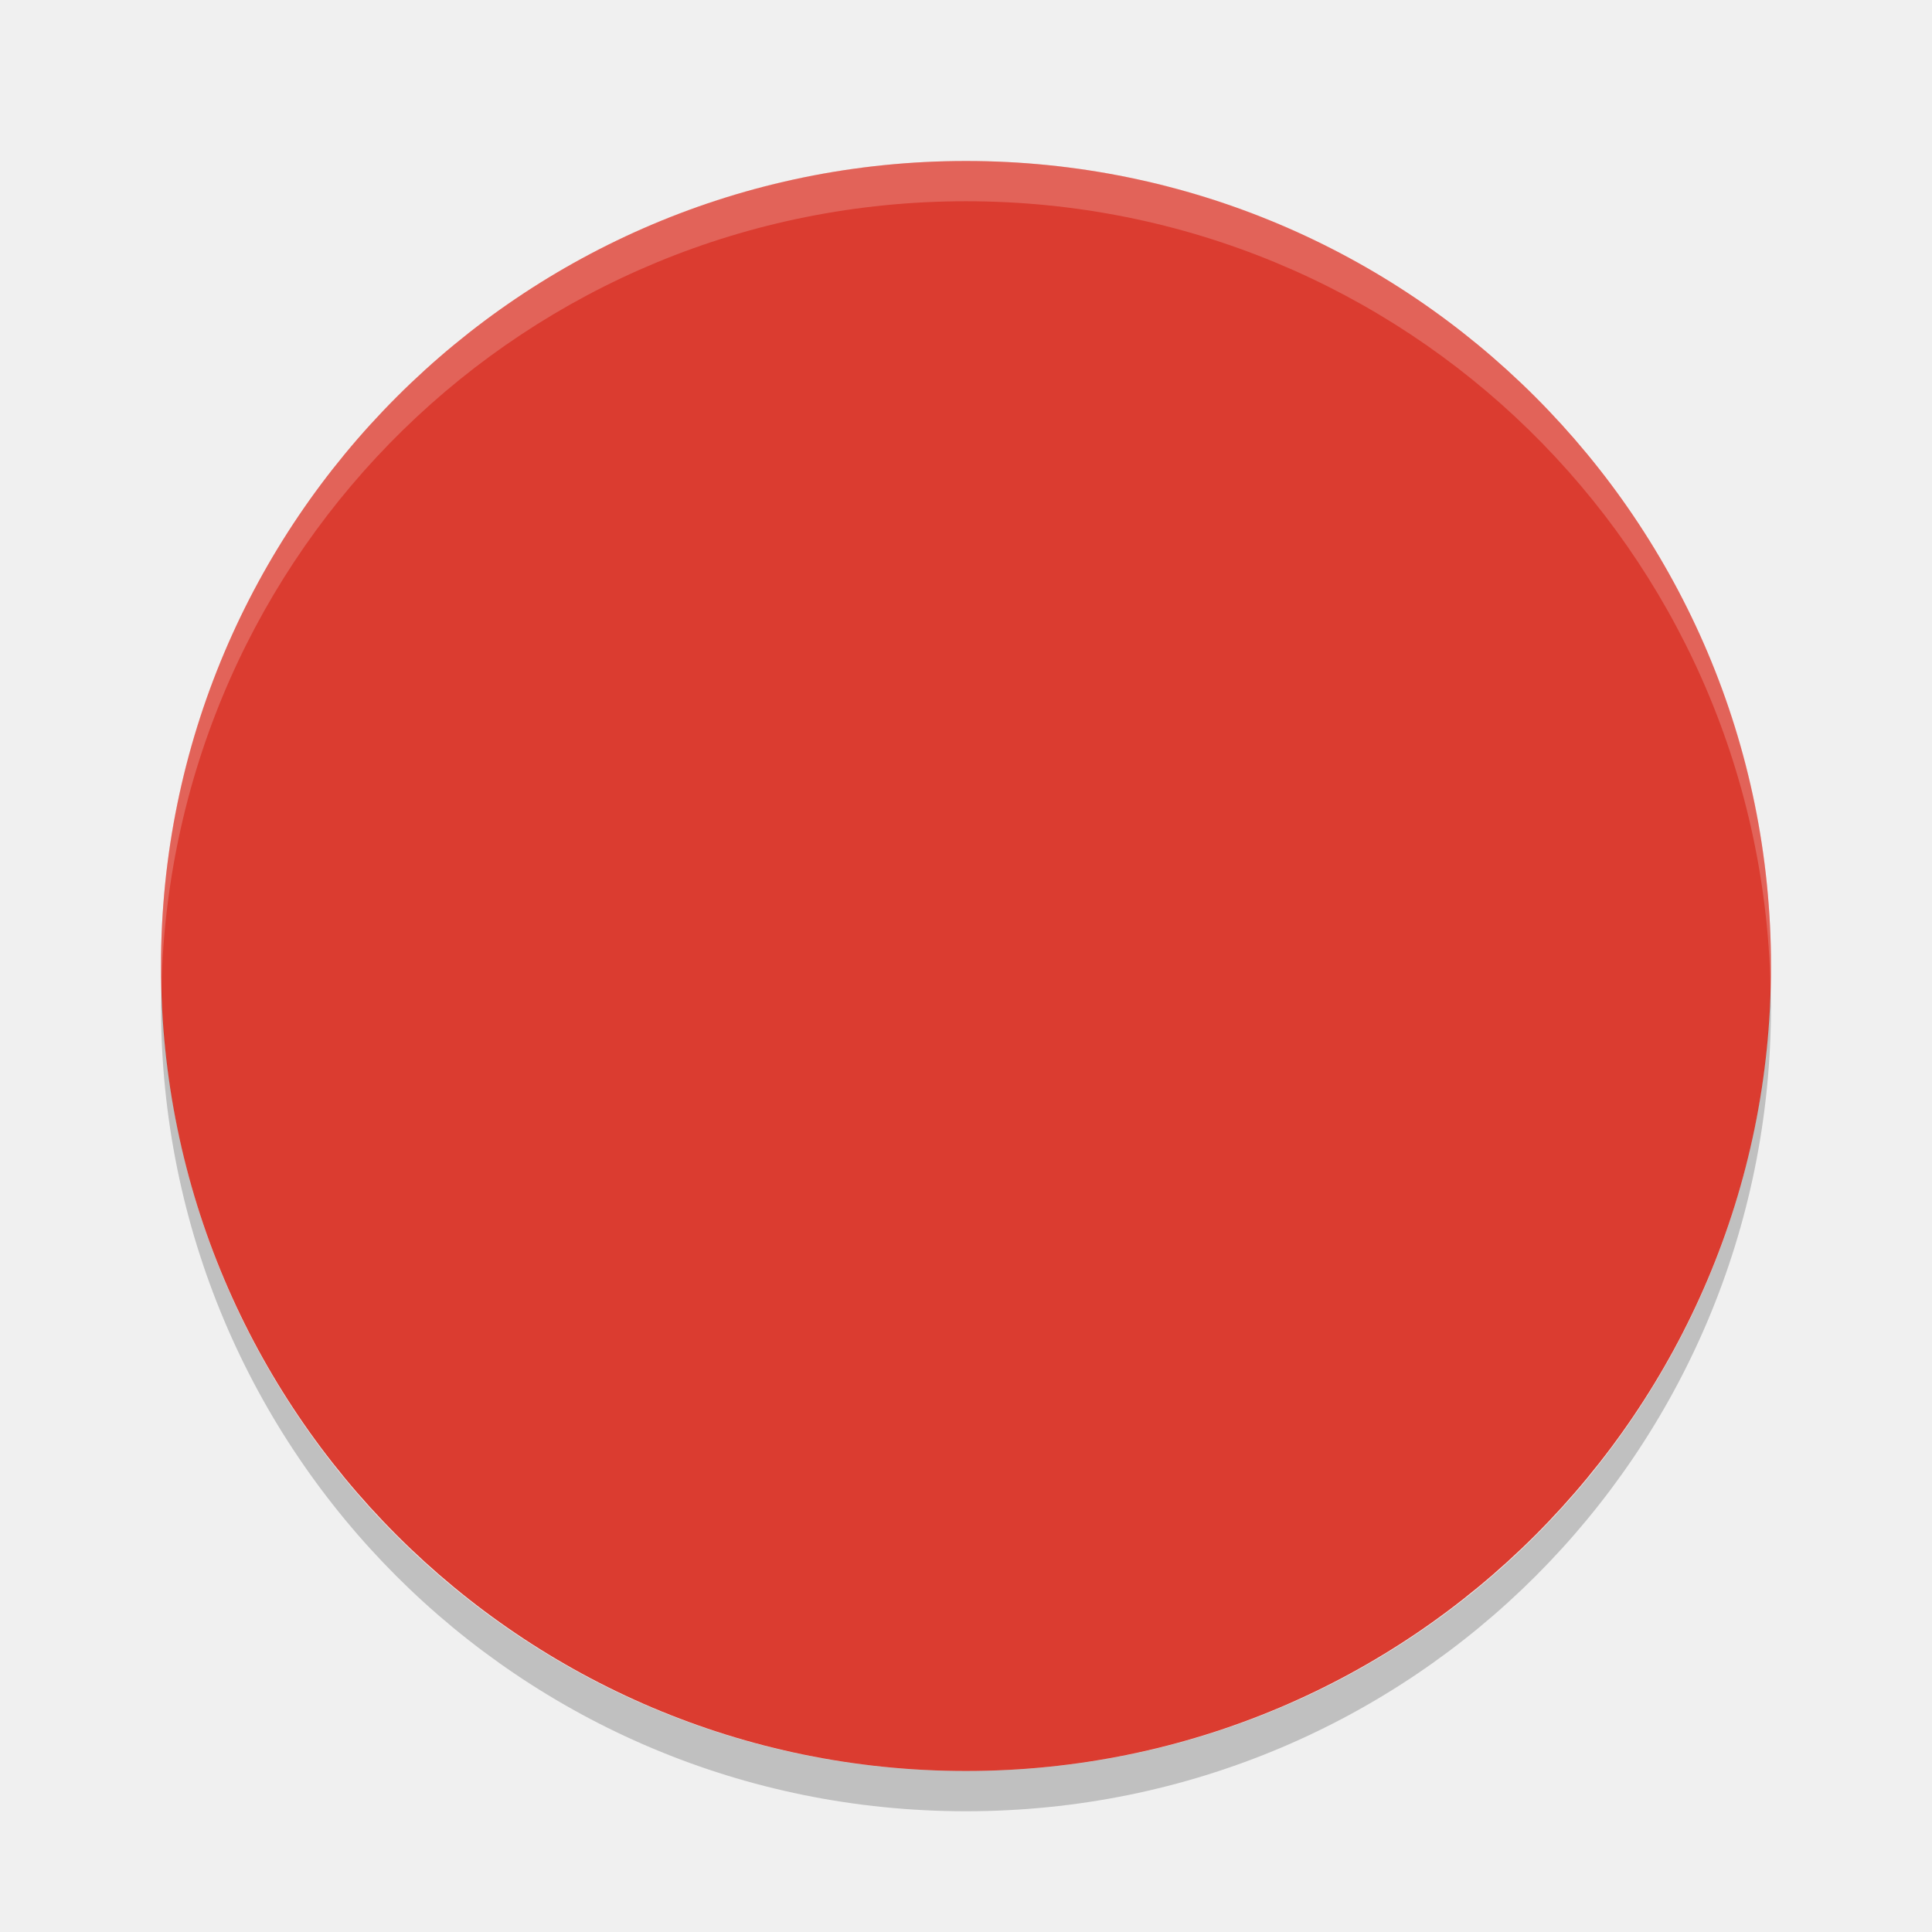
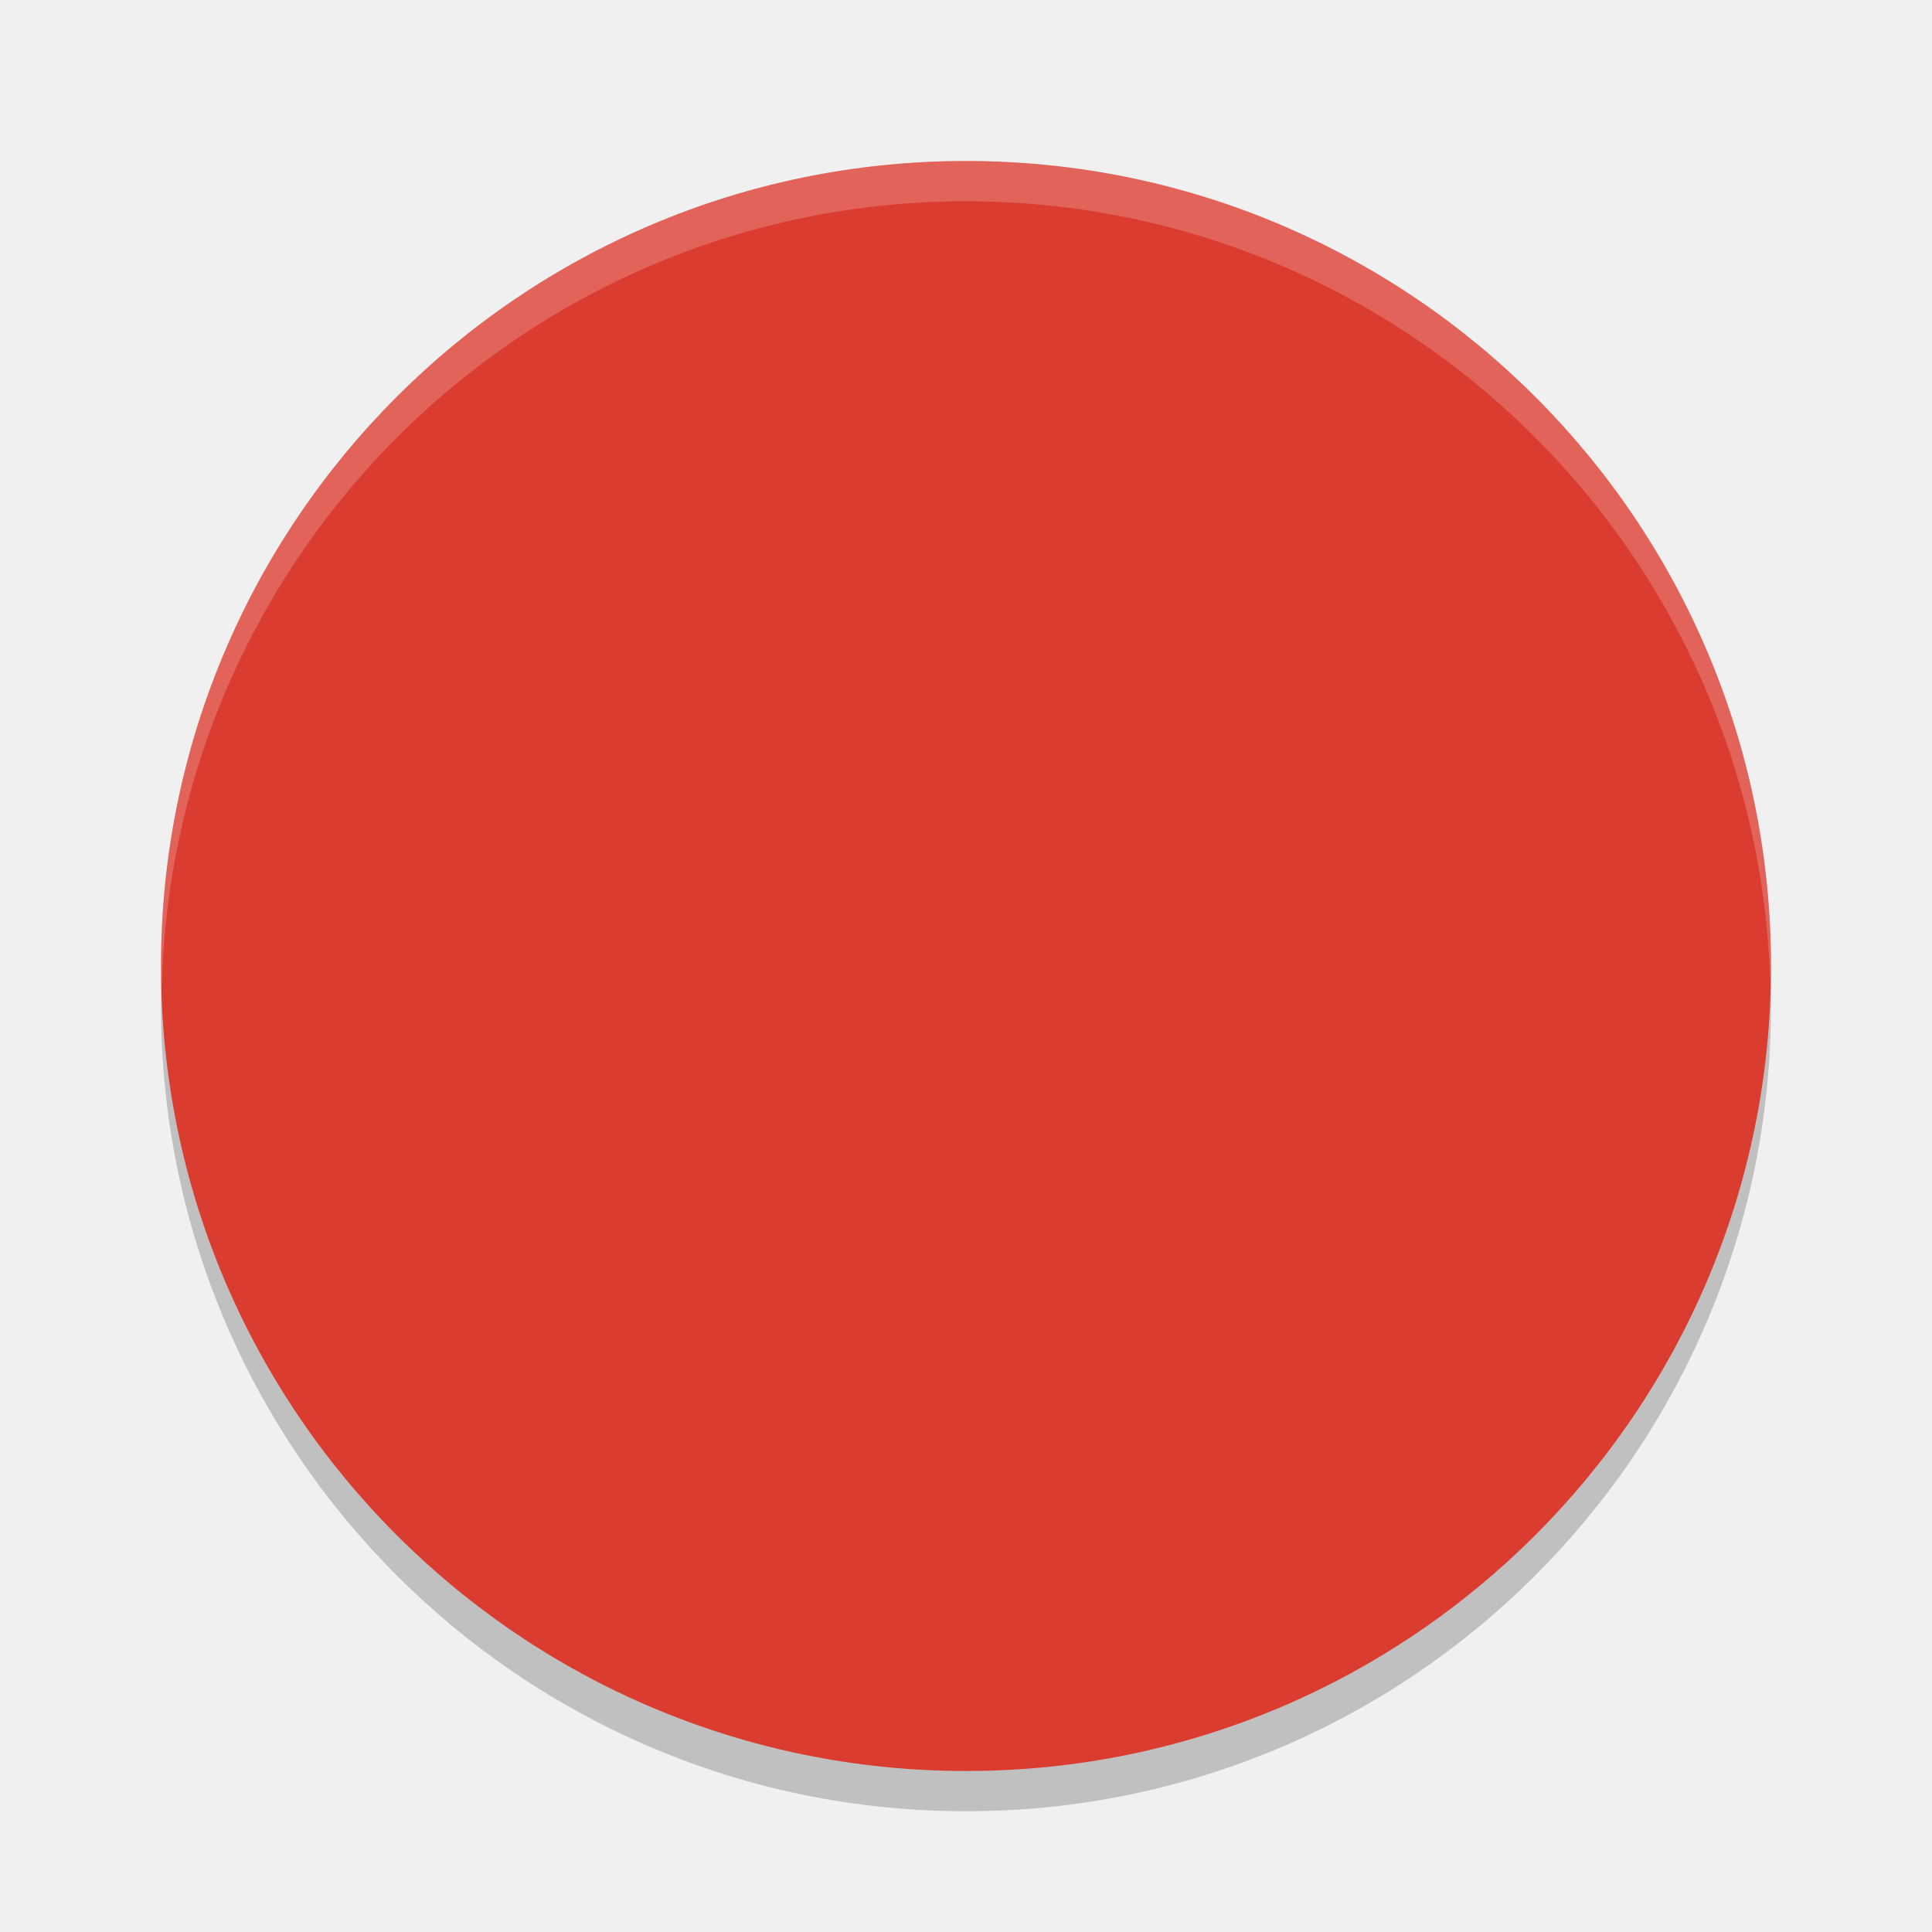
- <svg xmlns="http://www.w3.org/2000/svg" height="24" width="24" version="1.1">
-   <rect transform="matrix(0,-1,-1,0,0,0)" rx="10" ry="10" height="20" width="20" y="-22" x="-22" fill="#db3c30" />
-   <path opacity=".2" d="m12 2c-5.54 0-10 4.46-10 10 0 0.084 0.004 0.166 0.006 0.25 0.132-5.423 4.538-9.75 9.994-9.75 5.456 0 9.862 4.327 9.994 9.75 0.002-0.083 0.006-0.166 0.006-0.25 0-5.54-4.46-10-10-10z" fill="#ffffff" />
-   <path opacity=".2" d="m2.006 12.25c-0.002 0.084-0.006 0.166-0.006 0.25 0 5.54 4.46 10 10 10s10-4.46 10-10c0-0.084-0.004-0.167-0.006-0.25-0.132 5.423-4.538 9.75-9.994 9.75s-9.862-4.327-9.994-9.75z" fill="#000000" />
+ <svg xmlns="http://www.w3.org/2000/svg" width="24" height="24" version="1.1">
+   <circle cx="12" cy="12.5" r="10" style="opacity:0.2" />
+   <circle style="fill:#db3c30" cx="12" cy="12" r="10" />
+   <path style="opacity:0.2;fill:#ffffff" d="M 12 2 A 10 10 0 0 0 2 12 A 10 10 0 0 0 2.01 12.293 A 10 10 0 0 1 12 2.5 A 10 10 0 0 1 21.99 12.207 A 10 10 0 0 0 22 12 A 10 10 0 0 0 12 2 z" />
</svg>
